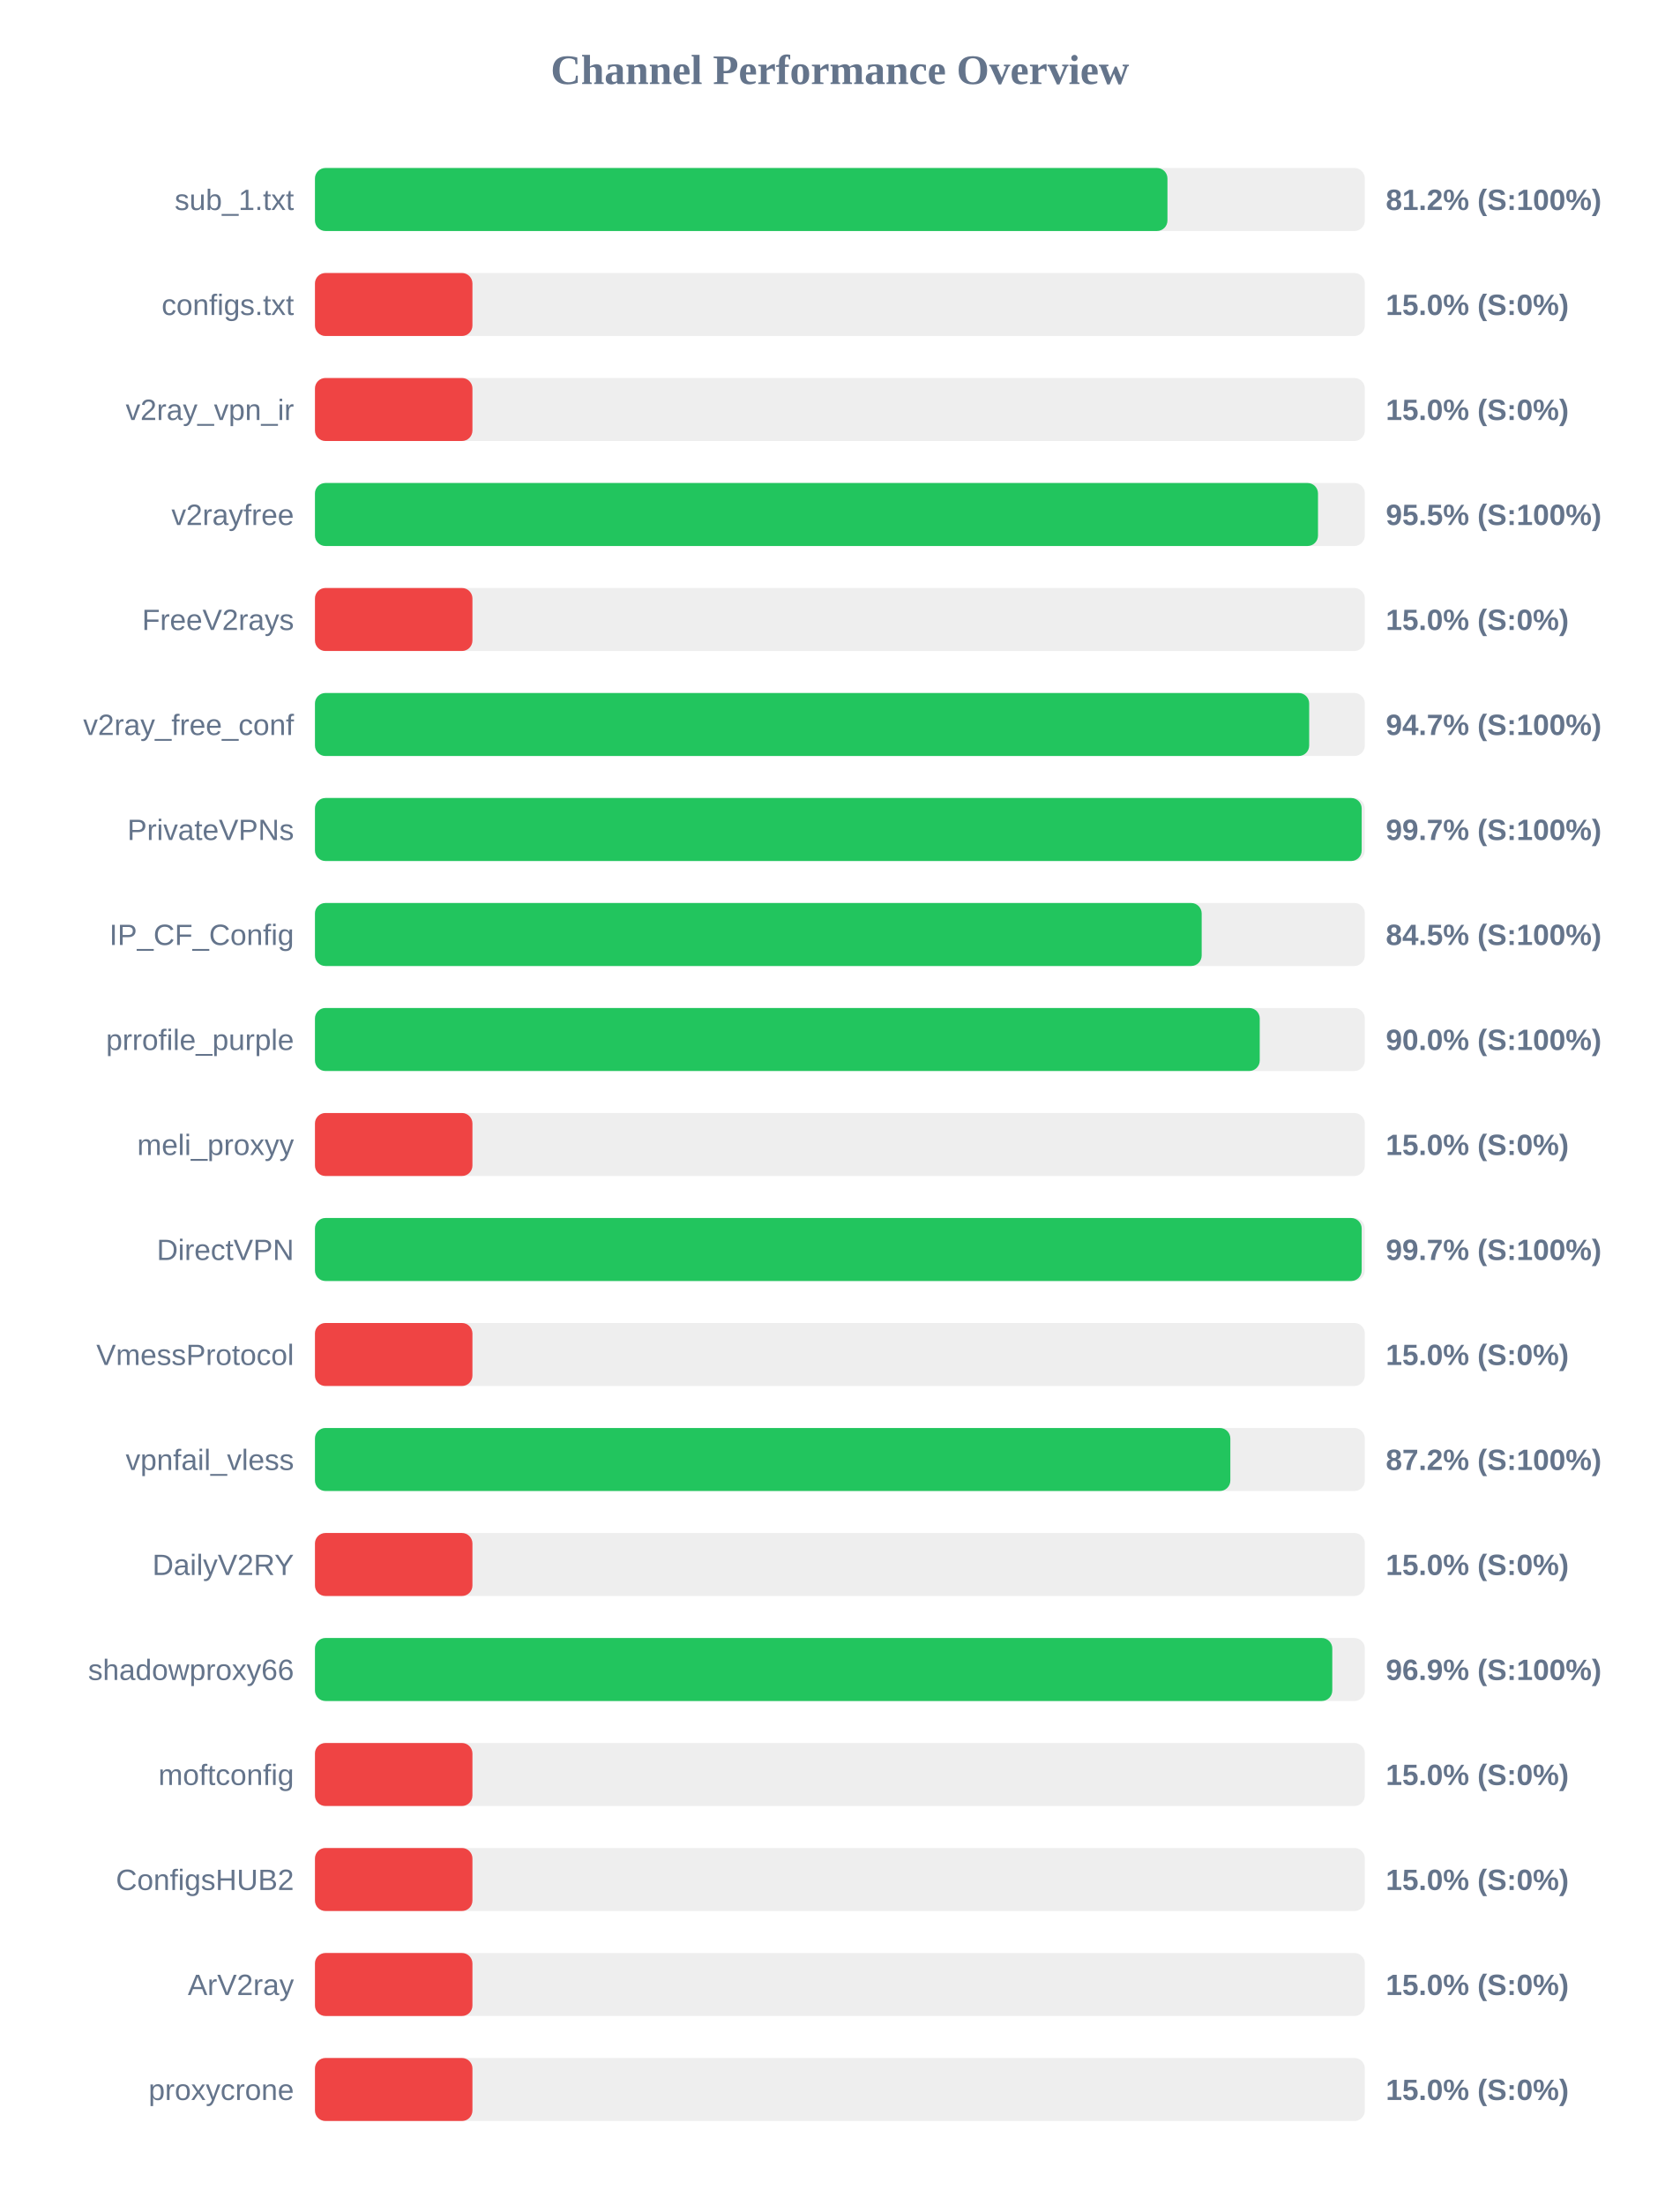
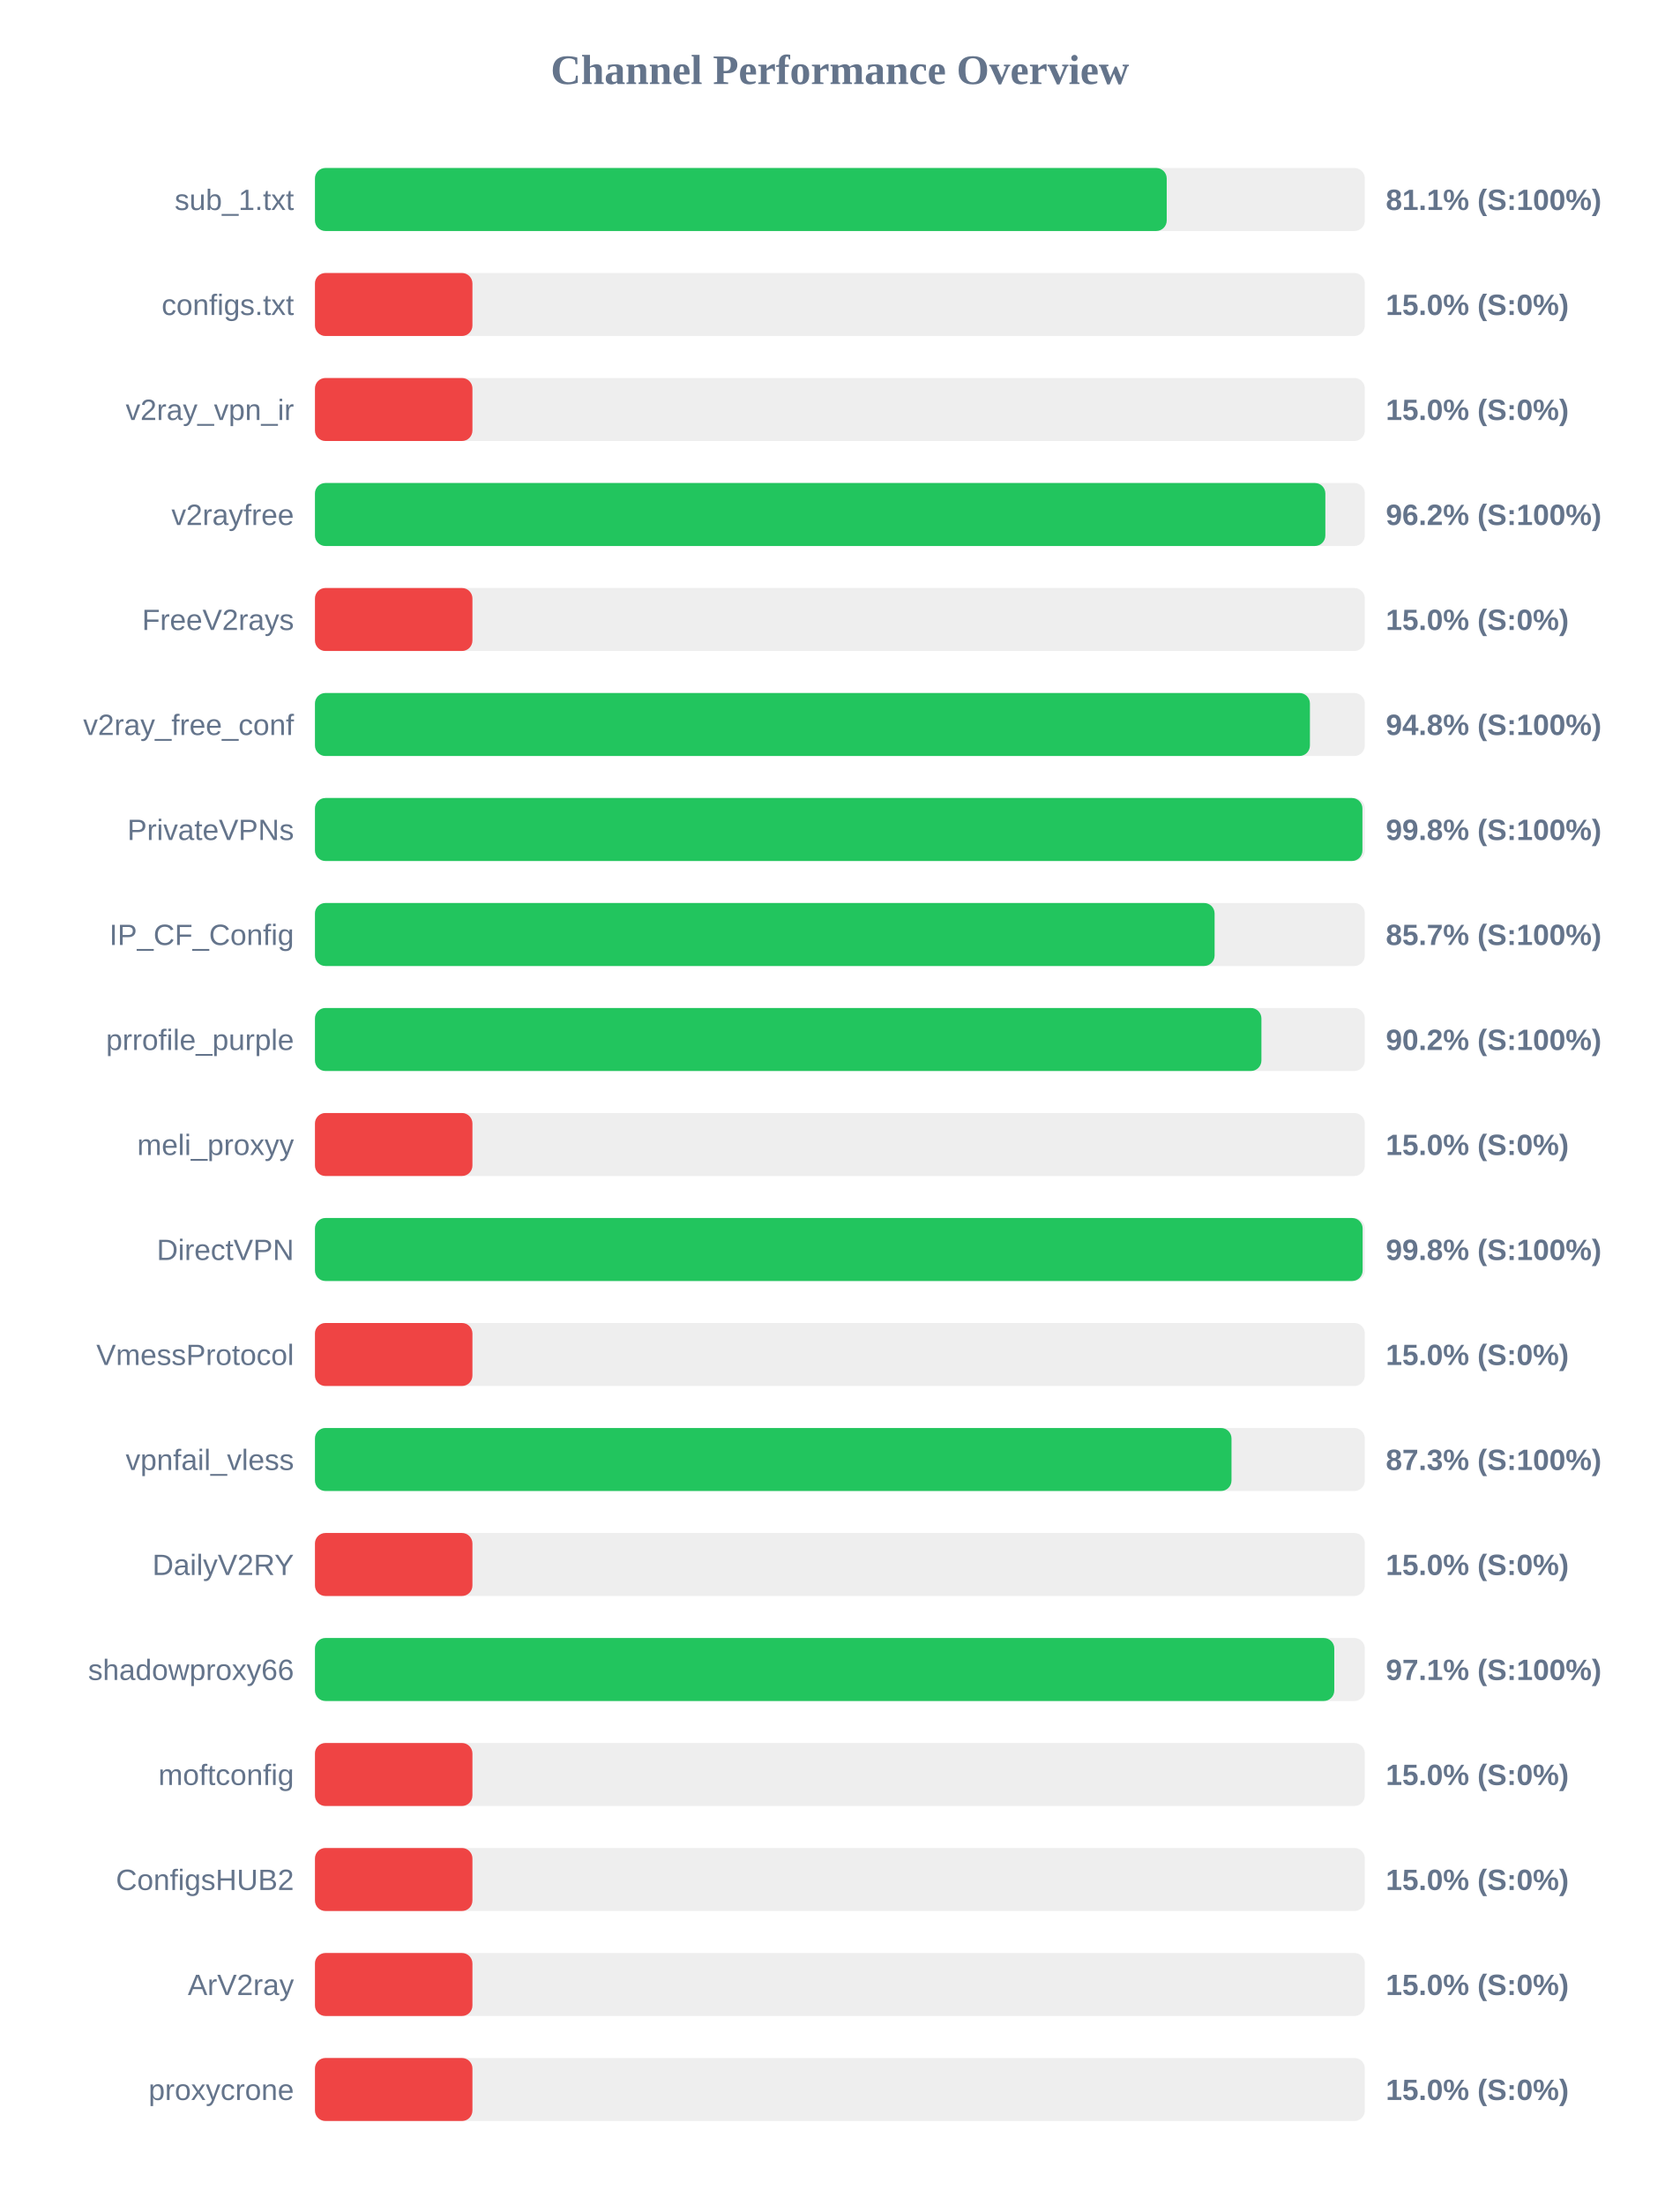
<svg xmlns="http://www.w3.org/2000/svg" width="800" height="1050" version="1.1">
  <style>
        .row { font: 14px Arial; fill: #64748b; }
        .score { font: bold 14px Arial; fill: #64748b; }
    </style>
  <text x="400" y="40" text-anchor="middle" font-size="20px" font-weight="bold" fill="#64748b">Channel Performance Overview</text>
  <rect x="150" y="80" width="500" height="30" fill="#eee" rx="5" />
-   <rect x="150" y="80" width="406.0" height="30" fill="#22c55e" rx="5" />
+   <rect x="150" y="80" width="405.65" height="30" fill="#22c55e" rx="5" />
  <text x="140" y="100" text-anchor="end" class="row">sub_1.txt</text>
-   <text x="660" y="100" text-anchor="start" class="score">81.2% (S:100%)</text>
+   <text x="660" y="100" text-anchor="start" class="score">81.1% (S:100%)</text>
  <rect x="150" y="130" width="500" height="30" fill="#eee" rx="5" />
  <rect x="150" y="130" width="75.0" height="30" fill="#ef4444" rx="5" />
  <text x="140" y="150" text-anchor="end" class="row">configs.txt</text>
  <text x="660" y="150" text-anchor="start" class="score">15.0% (S:0%)</text>
  <rect x="150" y="180" width="500" height="30" fill="#eee" rx="5" />
  <rect x="150" y="180" width="75.0" height="30" fill="#ef4444" rx="5" />
  <text x="140" y="200" text-anchor="end" class="row">v2ray_vpn_ir</text>
  <text x="660" y="200" text-anchor="start" class="score">15.0% (S:0%)</text>
  <rect x="150" y="230" width="500" height="30" fill="#eee" rx="5" />
-   <rect x="150" y="230" width="477.7" height="30" fill="#22c55e" rx="5" />
+   <rect x="150" y="230" width="481.2" height="30" fill="#22c55e" rx="5" />
  <text x="140" y="250" text-anchor="end" class="row">v2rayfree</text>
-   <text x="660" y="250" text-anchor="start" class="score">95.5% (S:100%)</text>
+   <text x="660" y="250" text-anchor="start" class="score">96.2% (S:100%)</text>
  <rect x="150" y="280" width="500" height="30" fill="#eee" rx="5" />
  <rect x="150" y="280" width="75.0" height="30" fill="#ef4444" rx="5" />
  <text x="140" y="300" text-anchor="end" class="row">FreeV2rays</text>
  <text x="660" y="300" text-anchor="start" class="score">15.0% (S:0%)</text>
  <rect x="150" y="330" width="500" height="30" fill="#eee" rx="5" />
-   <rect x="150" y="330" width="473.5" height="30" fill="#22c55e" rx="5" />
+   <rect x="150" y="330" width="473.85" height="30" fill="#22c55e" rx="5" />
  <text x="140" y="350" text-anchor="end" class="row">v2ray_free_conf</text>
-   <text x="660" y="350" text-anchor="start" class="score">94.7% (S:100%)</text>
+   <text x="660" y="350" text-anchor="start" class="score">94.8% (S:100%)</text>
  <rect x="150" y="380" width="500" height="30" fill="#eee" rx="5" />
-   <rect x="150" y="380" width="498.5" height="30" fill="#22c55e" rx="5" />
+   <rect x="150" y="380" width="498.85" height="30" fill="#22c55e" rx="5" />
  <text x="140" y="400" text-anchor="end" class="row">PrivateVPNs</text>
-   <text x="660" y="400" text-anchor="start" class="score">99.7% (S:100%)</text>
+   <text x="660" y="400" text-anchor="start" class="score">99.8% (S:100%)</text>
  <rect x="150" y="430" width="500" height="30" fill="#eee" rx="5" />
-   <rect x="150" y="430" width="422.3" height="30" fill="#22c55e" rx="5" />
+   <rect x="150" y="430" width="428.45" height="30" fill="#22c55e" rx="5" />
  <text x="140" y="450" text-anchor="end" class="row">IP_CF_Config</text>
-   <text x="660" y="450" text-anchor="start" class="score">84.5% (S:100%)</text>
+   <text x="660" y="450" text-anchor="start" class="score">85.7% (S:100%)</text>
  <rect x="150" y="480" width="500" height="30" fill="#eee" rx="5" />
-   <rect x="150" y="480" width="449.95" height="30" fill="#22c55e" rx="5" />
+   <rect x="150" y="480" width="450.75" height="30" fill="#22c55e" rx="5" />
  <text x="140" y="500" text-anchor="end" class="row">prrofile_purple</text>
-   <text x="660" y="500" text-anchor="start" class="score">90.0% (S:100%)</text>
+   <text x="660" y="500" text-anchor="start" class="score">90.2% (S:100%)</text>
  <rect x="150" y="530" width="500" height="30" fill="#eee" rx="5" />
  <rect x="150" y="530" width="75.0" height="30" fill="#ef4444" rx="5" />
  <text x="140" y="550" text-anchor="end" class="row">meli_proxyy</text>
  <text x="660" y="550" text-anchor="start" class="score">15.0% (S:0%)</text>
  <rect x="150" y="580" width="500" height="30" fill="#eee" rx="5" />
-   <rect x="150" y="580" width="498.5" height="30" fill="#22c55e" rx="5" />
+   <rect x="150" y="580" width="498.95" height="30" fill="#22c55e" rx="5" />
  <text x="140" y="600" text-anchor="end" class="row">DirectVPN</text>
-   <text x="660" y="600" text-anchor="start" class="score">99.7% (S:100%)</text>
+   <text x="660" y="600" text-anchor="start" class="score">99.8% (S:100%)</text>
  <rect x="150" y="630" width="500" height="30" fill="#eee" rx="5" />
  <rect x="150" y="630" width="75.0" height="30" fill="#ef4444" rx="5" />
  <text x="140" y="650" text-anchor="end" class="row">VmessProtocol</text>
  <text x="660" y="650" text-anchor="start" class="score">15.0% (S:0%)</text>
  <rect x="150" y="680" width="500" height="30" fill="#eee" rx="5" />
-   <rect x="150" y="680" width="435.95" height="30" fill="#22c55e" rx="5" />
+   <rect x="150" y="680" width="436.5" height="30" fill="#22c55e" rx="5" />
  <text x="140" y="700" text-anchor="end" class="row">vpnfail_vless</text>
-   <text x="660" y="700" text-anchor="start" class="score">87.2% (S:100%)</text>
+   <text x="660" y="700" text-anchor="start" class="score">87.3% (S:100%)</text>
  <rect x="150" y="730" width="500" height="30" fill="#eee" rx="5" />
  <rect x="150" y="730" width="75.0" height="30" fill="#ef4444" rx="5" />
  <text x="140" y="750" text-anchor="end" class="row">DailyV2RY</text>
  <text x="660" y="750" text-anchor="start" class="score">15.0% (S:0%)</text>
  <rect x="150" y="780" width="500" height="30" fill="#eee" rx="5" />
-   <rect x="150" y="780" width="484.5" height="30" fill="#22c55e" rx="5" />
+   <rect x="150" y="780" width="485.45" height="30" fill="#22c55e" rx="5" />
  <text x="140" y="800" text-anchor="end" class="row">shadowproxy66</text>
-   <text x="660" y="800" text-anchor="start" class="score">96.9% (S:100%)</text>
+   <text x="660" y="800" text-anchor="start" class="score">97.1% (S:100%)</text>
  <rect x="150" y="830" width="500" height="30" fill="#eee" rx="5" />
  <rect x="150" y="830" width="75.0" height="30" fill="#ef4444" rx="5" />
  <text x="140" y="850" text-anchor="end" class="row">moftconfig</text>
  <text x="660" y="850" text-anchor="start" class="score">15.0% (S:0%)</text>
  <rect x="150" y="880" width="500" height="30" fill="#eee" rx="5" />
  <rect x="150" y="880" width="75.0" height="30" fill="#ef4444" rx="5" />
  <text x="140" y="900" text-anchor="end" class="row">ConfigsHUB2</text>
  <text x="660" y="900" text-anchor="start" class="score">15.0% (S:0%)</text>
  <rect x="150" y="930" width="500" height="30" fill="#eee" rx="5" />
  <rect x="150" y="930" width="75.0" height="30" fill="#ef4444" rx="5" />
  <text x="140" y="950" text-anchor="end" class="row">ArV2ray</text>
  <text x="660" y="950" text-anchor="start" class="score">15.0% (S:0%)</text>
  <rect x="150" y="980" width="500" height="30" fill="#eee" rx="5" />
  <rect x="150" y="980" width="75.0" height="30" fill="#ef4444" rx="5" />
  <text x="140" y="1000" text-anchor="end" class="row">proxycrone</text>
  <text x="660" y="1000" text-anchor="start" class="score">15.0% (S:0%)</text>
</svg>
